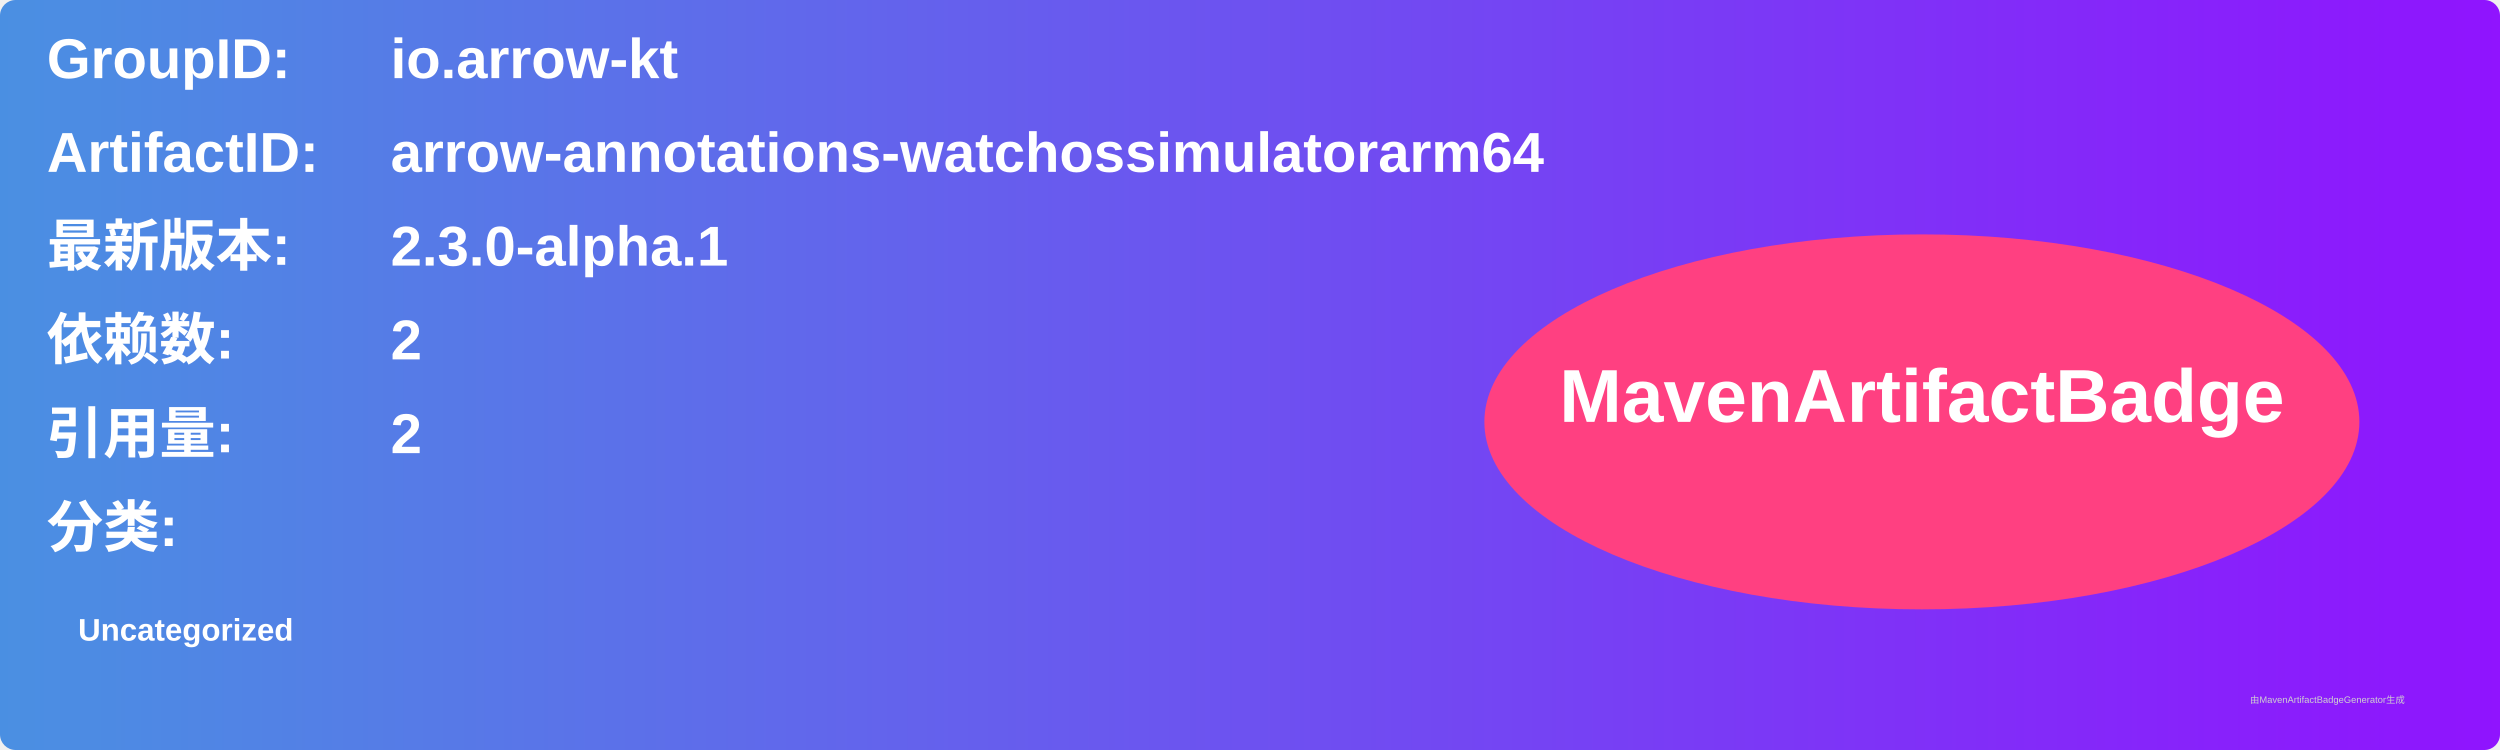
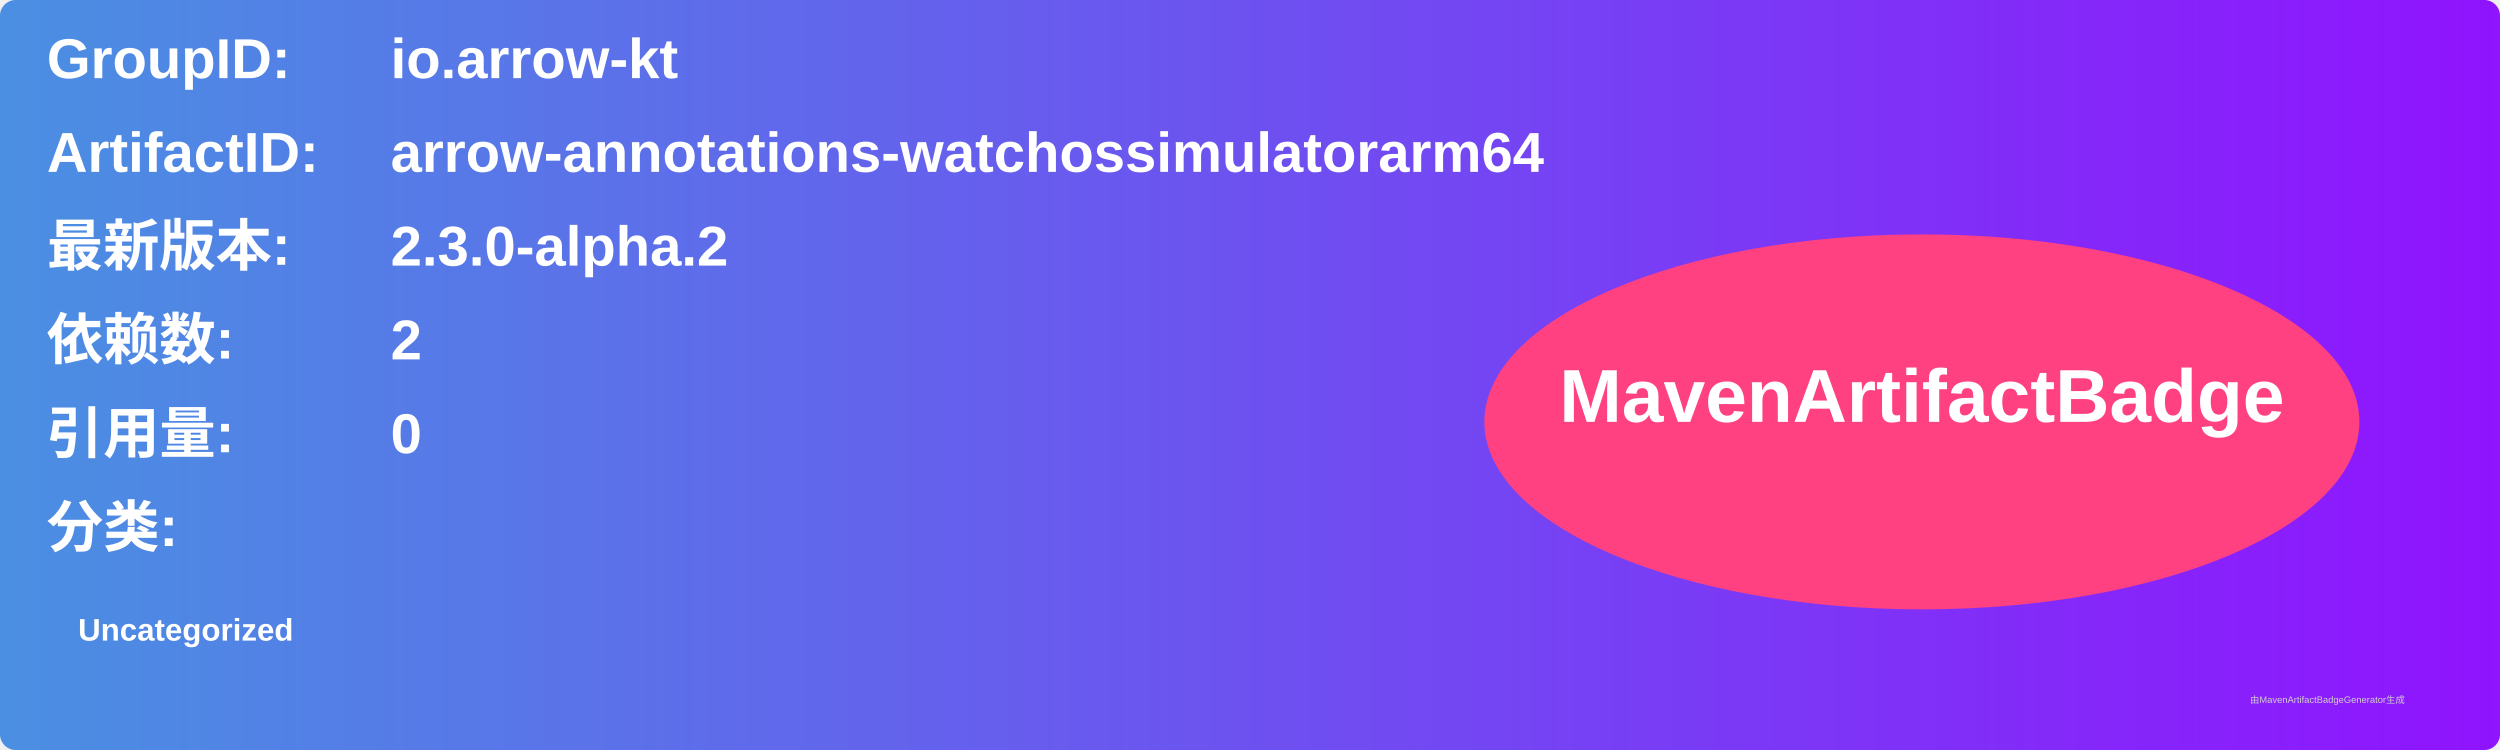
<svg xmlns="http://www.w3.org/2000/svg" width="800" height="240" viewBox="0 0 800 240">
  <linearGradient id="grad" x1="0%" y1="0%" x2="100%" y2="0%">
    <stop offset="0%" stop-color="#4a90e2" />
    <stop offset="100%" stop-color="#9013fe" />
  </linearGradient>
  <rect width="100%" height="100%" rx="5" ry="5" fill="url(#grad)" />
  <g transform="translate(15, 15)">
    <text x="0" y="10" font-family="Arial" font-size="18" fill="white" font-weight="bold" width="260">GroupID:</text>
    <text x="110" y="10" font-family="Arial" font-size="18" fill="white" font-weight="bold" width="460">io.arrow-kt</text>
    <text x="0" y="40" font-family="Arial" font-size="18" fill="white" font-weight="bold" width="260">ArtifactID:</text>
    <text x="110" y="40" font-family="Arial" font-size="18" fill="white" font-weight="bold" width="460">arrow-annotations-watchossimulatorarm64</text>
    <text x="0" y="70" font-family="Arial" font-size="18" fill="white" font-weight="bold">最新版本:</text>
    <text x="110" y="70" font-family="Arial" font-size="18" fill="white" font-weight="bold">
-       <tspan font-weight="bold">2.3.0-alpha.1</tspan>
+       <tspan font-weight="bold">2.3.0-alpha.2</tspan>
    </text>
    <text x="0" y="100" font-family="Arial" font-size="18" fill="white" font-weight="bold">依赖数: </text>
    <text x="110" y="100" font-family="Arial" font-size="18" fill="white">
      <tspan font-weight="bold">2</tspan>
    </text>
    <text x="0" y="130" font-family="Arial" font-size="18" fill="white" font-weight="bold">引用量: </text>
    <text x="110" y="130" font-family="Arial" font-size="18" fill="white">
-       <tspan font-weight="bold">2</tspan>
+       <tspan font-weight="bold">0</tspan>
    </text>
    <text x="0" y="160" font-family="Arial" font-size="18" fill="white" font-weight="bold">分类:</text>
    <text x="10" y="190" font-family="Arial" font-size="10" fill="white">
      <tspan font-weight="bold">Uncategorized</tspan>
    </text>
    <ellipse cx="600" cy="120" rx="140" ry="60" fill="#ff4081" />
    <text x="600" y="120" text-anchor="middle" font-family="Arial" font-size="24" fill="white" font-weight="bold">MavenArtifactBadge</text>
  </g>
  <text x="720" y="225" font-family="Arial" font-size="3" fill="#d0d0d0">由MavenArtifactBadgeGenerator生成</text>
</svg>
